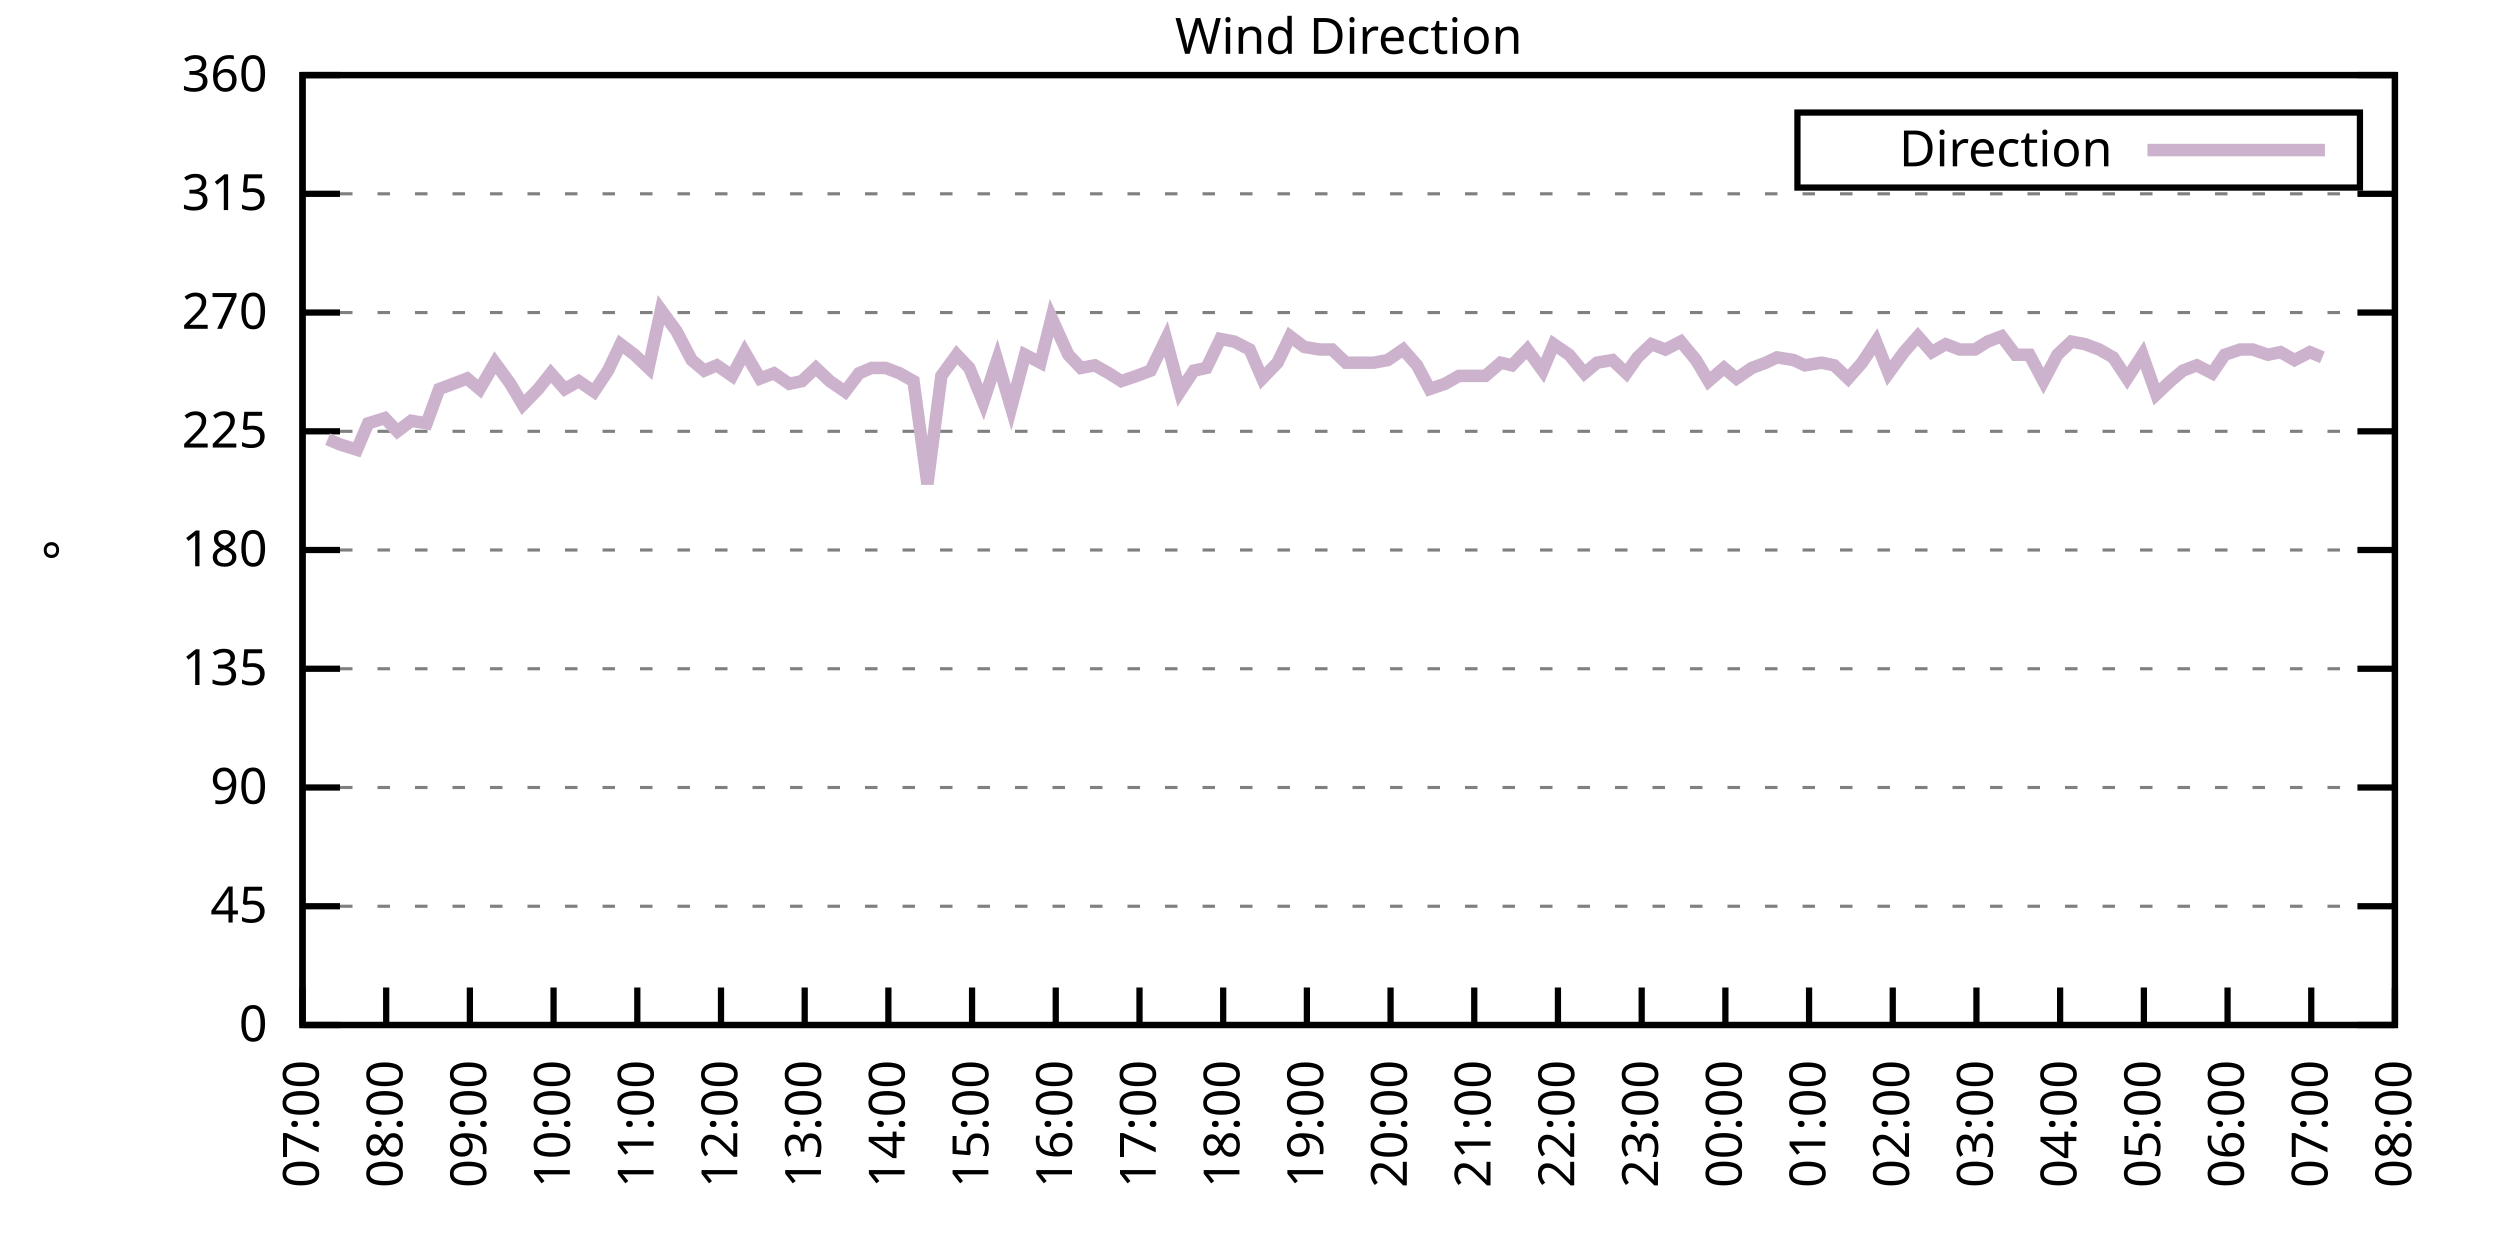
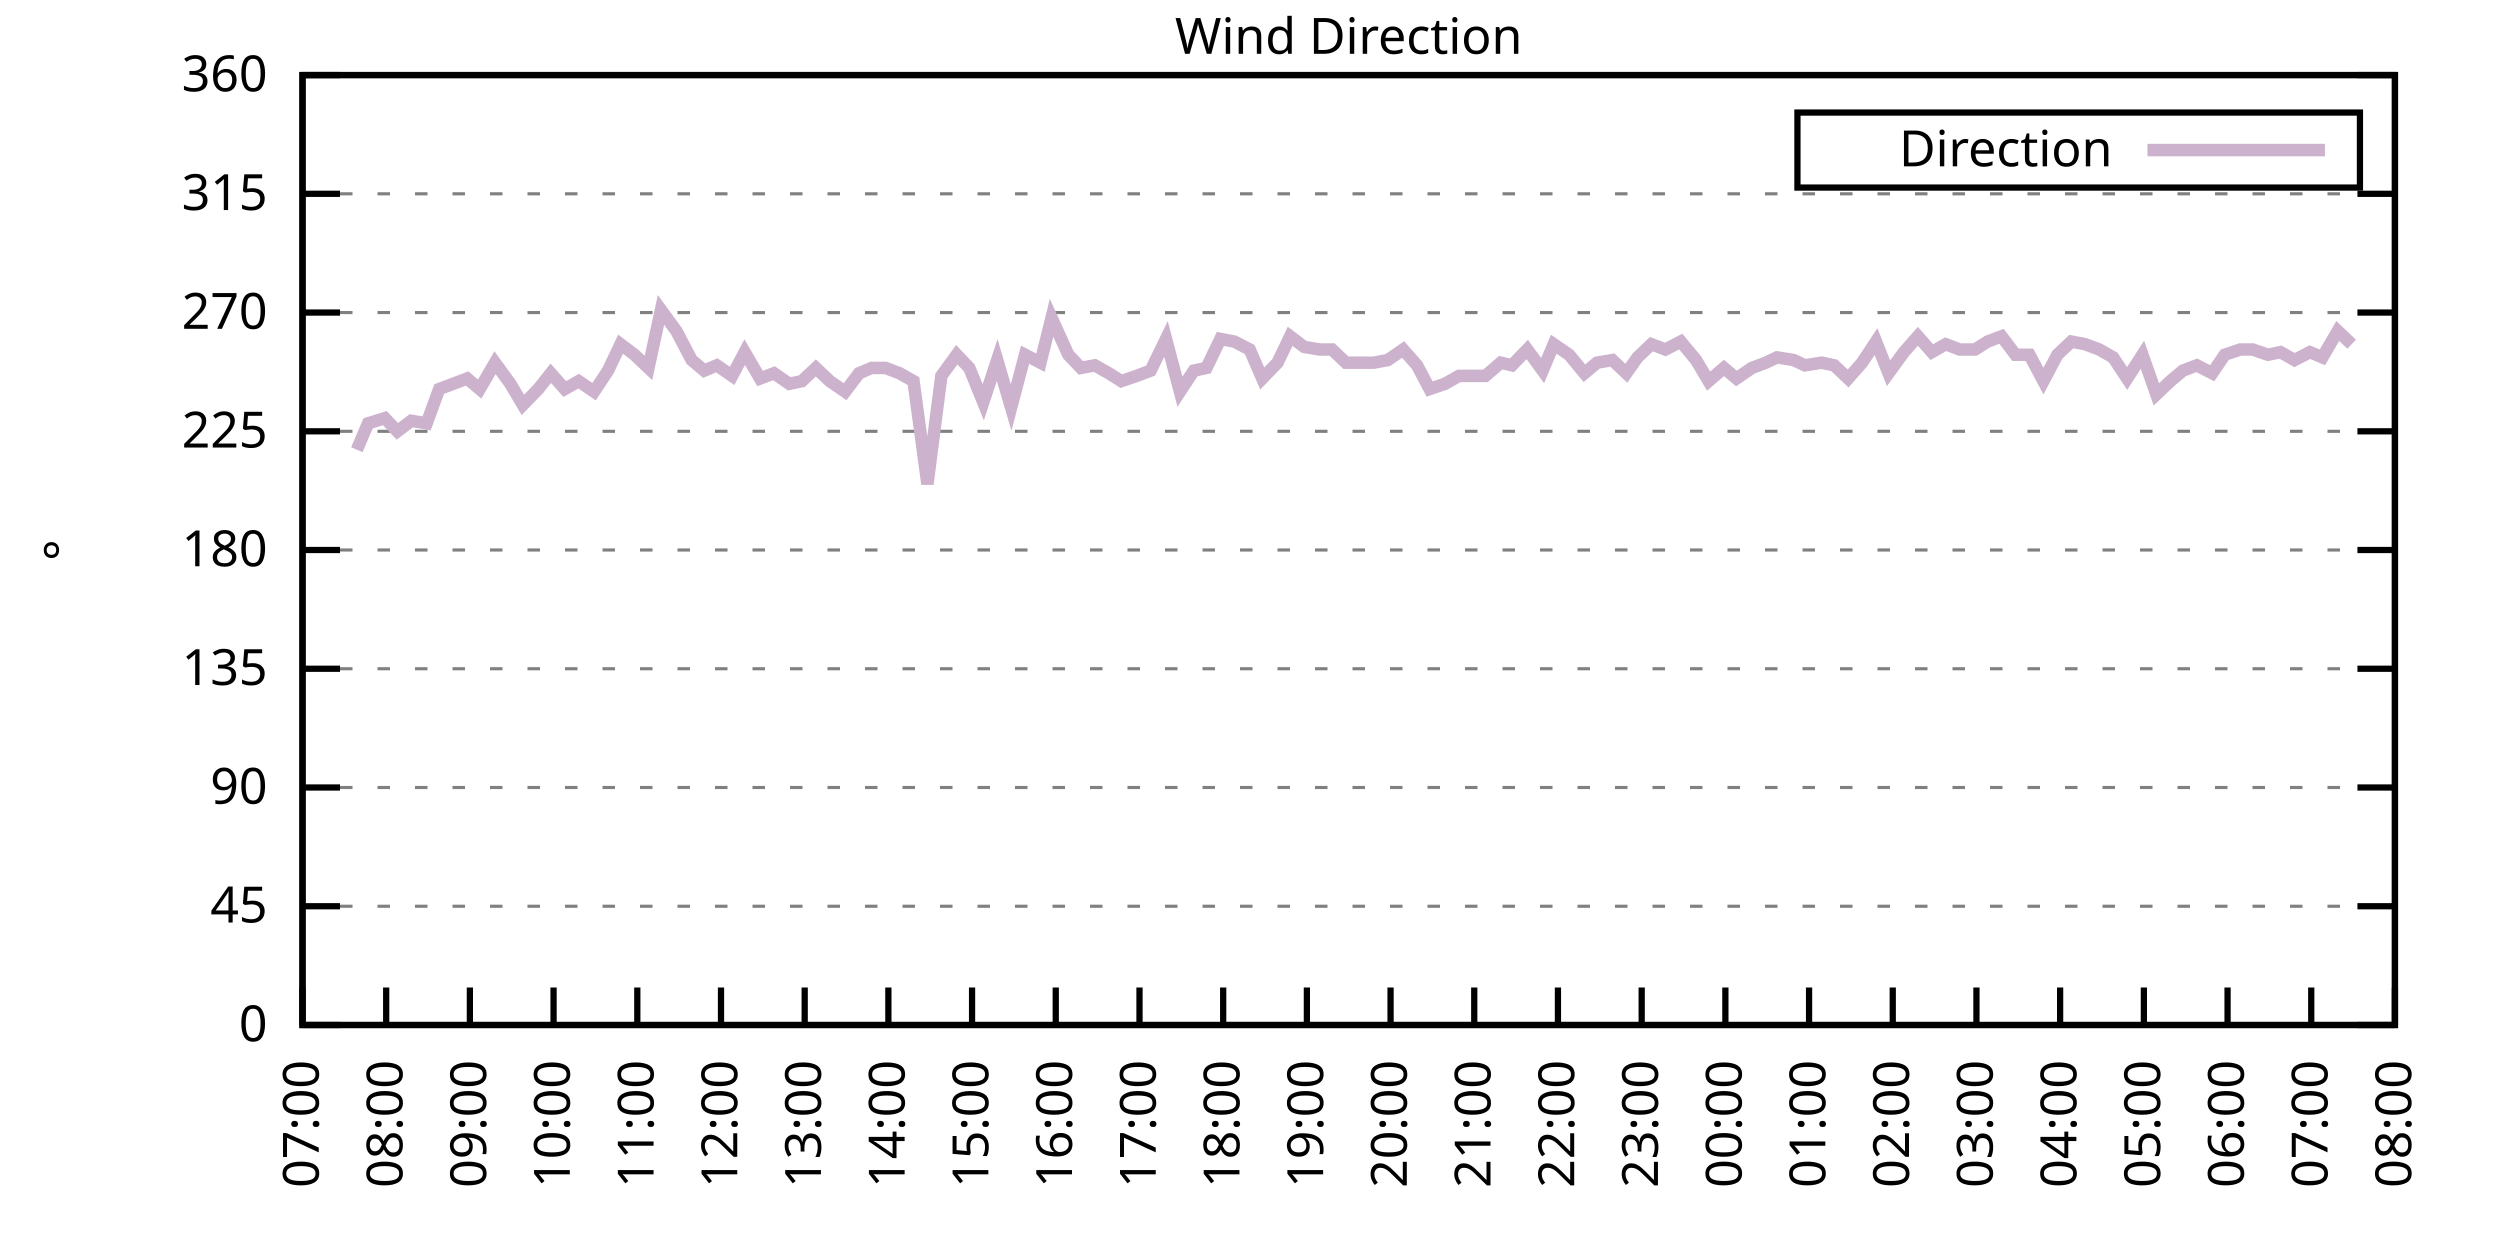
<svg xmlns="http://www.w3.org/2000/svg" xmlns:xlink="http://www.w3.org/1999/xlink" width="400" height="200" viewBox="0 0 400 200">
  <g id="gnuplot_canvas">
    <rect x="0" y="0" width="400" height="200" fill="none" />
    <defs>
      <circle id="gpDot" r="0.5" stroke-width="0.5" stroke="currentColor" />
      <path id="gpPt0" stroke-width="0.333" stroke="currentColor" d="M-1,0 h2 M0,-1 v2" />
      <path id="gpPt1" stroke-width="0.333" stroke="currentColor" d="M-1,-1 L1,1 M1,-1 L-1,1" />
      <path id="gpPt2" stroke-width="0.333" stroke="currentColor" d="M-1,0 L1,0 M0,-1 L0,1 M-1,-1 L1,1 M-1,1 L1,-1" />
      <rect id="gpPt3" stroke-width="0.333" stroke="currentColor" x="-1" y="-1" width="2" height="2" />
      <rect id="gpPt4" stroke-width="0.333" stroke="currentColor" fill="currentColor" x="-1" y="-1" width="2" height="2" />
      <circle id="gpPt5" stroke-width="0.333" stroke="currentColor" cx="0" cy="0" r="1" />
      <use xlink:href="#gpPt5" id="gpPt6" fill="currentColor" stroke="none" />
      <path id="gpPt7" stroke-width="0.333" stroke="currentColor" d="M0,-1.33 L-1.33,0.67 L1.33,0.67 z" />
      <use xlink:href="#gpPt7" id="gpPt8" fill="currentColor" stroke="none" />
      <use xlink:href="#gpPt7" id="gpPt9" stroke="currentColor" transform="rotate(180)" />
      <use xlink:href="#gpPt9" id="gpPt10" fill="currentColor" stroke="none" />
      <use xlink:href="#gpPt3" id="gpPt11" stroke="currentColor" transform="rotate(45)" />
      <use xlink:href="#gpPt11" id="gpPt12" fill="currentColor" stroke="none" />
      <path id="gpPt13" stroke-width="0.333" stroke="currentColor" d="M0,1.330 L1.265,0.411 L0.782,-1.067 L-0.782,-1.076 L-1.265,0.411 z" />
      <use xlink:href="#gpPt13" id="gpPt14" fill="currentColor" stroke="none" />
      <filter id="textbox" filterUnits="objectBoundingBox" x="0" y="0" height="1" width="1">
        <feFlood flood-color="white" flood-opacity="1" result="bgnd" />
        <feComposite in="SourceGraphic" in2="bgnd" operator="atop" />
      </filter>
      <filter id="greybox" filterUnits="objectBoundingBox" x="0" y="0" height="1" width="1">
        <feFlood flood-color="lightgrey" flood-opacity="1" result="grey" />
        <feComposite in="SourceGraphic" in2="grey" operator="atop" />
      </filter>
    </defs>
    <g fill="none" color="white" stroke="currentColor" stroke-width="1.00" stroke-linecap="butt" stroke-linejoin="miter">
</g>
    <g fill="none" color="black" stroke="currentColor" stroke-width="1.00" stroke-linecap="butt" stroke-linejoin="miter">
      <g stroke="none" shape-rendering="crispEdges">
        <polygon fill="rgb(255, 255, 255)" points="48.40,164.00 383.18,164.00 383.18,12.02 48.40,12.02 " />
      </g>
    </g>
    <g fill="none" color="black" stroke="currentColor" stroke-width="1.00" stroke-linecap="butt" stroke-linejoin="miter">
</g>
    <g fill="none" color="black" stroke="black" stroke-width="0.50" stroke-linecap="butt" stroke-linejoin="miter">
</g>
    <g fill="none" color="gray" stroke="currentColor" stroke-width="0.50" stroke-linecap="butt" stroke-linejoin="miter">
      <path stroke="gray" stroke-dasharray="2,4" class="gridline" d="M48.40,164.00 L383.19,164.00  " />
    </g>
    <g fill="none" color="gray" stroke="gray" stroke-width="1.00" stroke-linecap="butt" stroke-linejoin="miter">
</g>
    <g fill="none" color="black" stroke="currentColor" stroke-width="1.00" stroke-linecap="butt" stroke-linejoin="miter">
      <path stroke="black" d="M48.40,164.00 L54.40,164.00 M383.19,164.00 L377.19,164.00  " />
      <g transform="translate(42.80,166.60)" stroke="none" fill="black" font-family="Sans" font-size="8.00" text-anchor="end">
        <text>
          <tspan font-family="Sans"> 0</tspan>
        </text>
      </g>
    </g>
    <g fill="none" color="black" stroke="currentColor" stroke-width="1.00" stroke-linecap="butt" stroke-linejoin="miter">
</g>
    <g fill="none" color="black" stroke="black" stroke-width="0.50" stroke-linecap="butt" stroke-linejoin="miter">
</g>
    <g fill="none" color="gray" stroke="currentColor" stroke-width="0.50" stroke-linecap="butt" stroke-linejoin="miter">
      <path stroke="gray" stroke-dasharray="2,4" class="gridline" d="M48.40,145.00 L383.19,145.00  " />
    </g>
    <g fill="none" color="gray" stroke="gray" stroke-width="1.00" stroke-linecap="butt" stroke-linejoin="miter">
</g>
    <g fill="none" color="black" stroke="currentColor" stroke-width="1.00" stroke-linecap="butt" stroke-linejoin="miter">
      <path stroke="black" d="M48.40,145.00 L54.40,145.00 M383.19,145.00 L377.19,145.00  " />
      <g transform="translate(42.80,147.60)" stroke="none" fill="black" font-family="Sans" font-size="8.00" text-anchor="end">
        <text>
          <tspan font-family="Sans"> 45</tspan>
        </text>
      </g>
    </g>
    <g fill="none" color="black" stroke="currentColor" stroke-width="1.00" stroke-linecap="butt" stroke-linejoin="miter">
</g>
    <g fill="none" color="black" stroke="black" stroke-width="0.50" stroke-linecap="butt" stroke-linejoin="miter">
</g>
    <g fill="none" color="gray" stroke="currentColor" stroke-width="0.50" stroke-linecap="butt" stroke-linejoin="miter">
      <path stroke="gray" stroke-dasharray="2,4" class="gridline" d="M48.40,126.00 L383.19,126.00  " />
    </g>
    <g fill="none" color="gray" stroke="gray" stroke-width="1.00" stroke-linecap="butt" stroke-linejoin="miter">
</g>
    <g fill="none" color="black" stroke="currentColor" stroke-width="1.00" stroke-linecap="butt" stroke-linejoin="miter">
      <path stroke="black" d="M48.40,126.00 L54.40,126.00 M383.19,126.00 L377.19,126.00  " />
      <g transform="translate(42.80,128.60)" stroke="none" fill="black" font-family="Sans" font-size="8.00" text-anchor="end">
        <text>
          <tspan font-family="Sans"> 90</tspan>
        </text>
      </g>
    </g>
    <g fill="none" color="black" stroke="currentColor" stroke-width="1.00" stroke-linecap="butt" stroke-linejoin="miter">
</g>
    <g fill="none" color="black" stroke="black" stroke-width="0.50" stroke-linecap="butt" stroke-linejoin="miter">
</g>
    <g fill="none" color="gray" stroke="currentColor" stroke-width="0.50" stroke-linecap="butt" stroke-linejoin="miter">
      <path stroke="gray" stroke-dasharray="2,4" class="gridline" d="M48.40,107.00 L383.19,107.00  " />
    </g>
    <g fill="none" color="gray" stroke="gray" stroke-width="1.00" stroke-linecap="butt" stroke-linejoin="miter">
</g>
    <g fill="none" color="black" stroke="currentColor" stroke-width="1.00" stroke-linecap="butt" stroke-linejoin="miter">
      <path stroke="black" d="M48.40,107.00 L54.40,107.00 M383.19,107.00 L377.19,107.00  " />
      <g transform="translate(42.80,109.60)" stroke="none" fill="black" font-family="Sans" font-size="8.00" text-anchor="end">
        <text>
          <tspan font-family="Sans"> 135</tspan>
        </text>
      </g>
    </g>
    <g fill="none" color="black" stroke="currentColor" stroke-width="1.00" stroke-linecap="butt" stroke-linejoin="miter">
</g>
    <g fill="none" color="black" stroke="black" stroke-width="0.50" stroke-linecap="butt" stroke-linejoin="miter">
</g>
    <g fill="none" color="gray" stroke="currentColor" stroke-width="0.50" stroke-linecap="butt" stroke-linejoin="miter">
      <path stroke="gray" stroke-dasharray="2,4" class="gridline" d="M48.40,88.00 L383.19,88.00  " />
    </g>
    <g fill="none" color="gray" stroke="gray" stroke-width="1.00" stroke-linecap="butt" stroke-linejoin="miter">
</g>
    <g fill="none" color="black" stroke="currentColor" stroke-width="1.00" stroke-linecap="butt" stroke-linejoin="miter">
      <path stroke="black" d="M48.40,88.00 L54.40,88.00 M383.19,88.00 L377.19,88.00  " />
      <g transform="translate(42.80,90.60)" stroke="none" fill="black" font-family="Sans" font-size="8.00" text-anchor="end">
        <text>
          <tspan font-family="Sans"> 180</tspan>
        </text>
      </g>
    </g>
    <g fill="none" color="black" stroke="currentColor" stroke-width="1.00" stroke-linecap="butt" stroke-linejoin="miter">
</g>
    <g fill="none" color="black" stroke="black" stroke-width="0.50" stroke-linecap="butt" stroke-linejoin="miter">
</g>
    <g fill="none" color="gray" stroke="currentColor" stroke-width="0.50" stroke-linecap="butt" stroke-linejoin="miter">
      <path stroke="gray" stroke-dasharray="2,4" class="gridline" d="M48.40,69.01 L383.19,69.01  " />
    </g>
    <g fill="none" color="gray" stroke="gray" stroke-width="1.00" stroke-linecap="butt" stroke-linejoin="miter">
</g>
    <g fill="none" color="black" stroke="currentColor" stroke-width="1.00" stroke-linecap="butt" stroke-linejoin="miter">
      <path stroke="black" d="M48.40,69.01 L54.40,69.01 M383.19,69.01 L377.19,69.01  " />
      <g transform="translate(42.80,71.61)" stroke="none" fill="black" font-family="Sans" font-size="8.00" text-anchor="end">
        <text>
          <tspan font-family="Sans"> 225</tspan>
        </text>
      </g>
    </g>
    <g fill="none" color="black" stroke="currentColor" stroke-width="1.00" stroke-linecap="butt" stroke-linejoin="miter">
</g>
    <g fill="none" color="black" stroke="black" stroke-width="0.50" stroke-linecap="butt" stroke-linejoin="miter">
</g>
    <g fill="none" color="gray" stroke="currentColor" stroke-width="0.50" stroke-linecap="butt" stroke-linejoin="miter">
      <path stroke="gray" stroke-dasharray="2,4" class="gridline" d="M48.40,50.01 L383.19,50.01  " />
    </g>
    <g fill="none" color="gray" stroke="gray" stroke-width="1.00" stroke-linecap="butt" stroke-linejoin="miter">
</g>
    <g fill="none" color="black" stroke="currentColor" stroke-width="1.00" stroke-linecap="butt" stroke-linejoin="miter">
      <path stroke="black" d="M48.40,50.01 L54.40,50.01 M383.19,50.01 L377.19,50.01  " />
      <g transform="translate(42.80,52.61)" stroke="none" fill="black" font-family="Sans" font-size="8.00" text-anchor="end">
        <text>
          <tspan font-family="Sans"> 270</tspan>
        </text>
      </g>
    </g>
    <g fill="none" color="black" stroke="currentColor" stroke-width="1.00" stroke-linecap="butt" stroke-linejoin="miter">
</g>
    <g fill="none" color="black" stroke="black" stroke-width="0.50" stroke-linecap="butt" stroke-linejoin="miter">
</g>
    <g fill="none" color="gray" stroke="currentColor" stroke-width="0.50" stroke-linecap="butt" stroke-linejoin="miter">
      <path stroke="gray" stroke-dasharray="2,4" class="gridline" d="M48.40,31.01 L383.19,31.01  " />
    </g>
    <g fill="none" color="gray" stroke="gray" stroke-width="1.00" stroke-linecap="butt" stroke-linejoin="miter">
</g>
    <g fill="none" color="black" stroke="currentColor" stroke-width="1.00" stroke-linecap="butt" stroke-linejoin="miter">
      <path stroke="black" d="M48.40,31.01 L54.40,31.01 M383.19,31.01 L377.19,31.01  " />
      <g transform="translate(42.80,33.61)" stroke="none" fill="black" font-family="Sans" font-size="8.00" text-anchor="end">
        <text>
          <tspan font-family="Sans"> 315</tspan>
        </text>
      </g>
    </g>
    <g fill="none" color="black" stroke="currentColor" stroke-width="1.00" stroke-linecap="butt" stroke-linejoin="miter">
</g>
    <g fill="none" color="black" stroke="black" stroke-width="0.50" stroke-linecap="butt" stroke-linejoin="miter">
</g>
    <g fill="none" color="gray" stroke="currentColor" stroke-width="0.50" stroke-linecap="butt" stroke-linejoin="miter">
      <path stroke="gray" stroke-dasharray="2,4" class="gridline" d="M48.40,12.01 L383.19,12.01  " />
    </g>
    <g fill="none" color="gray" stroke="gray" stroke-width="1.00" stroke-linecap="butt" stroke-linejoin="miter">
</g>
    <g fill="none" color="black" stroke="currentColor" stroke-width="1.00" stroke-linecap="butt" stroke-linejoin="miter">
      <path stroke="black" d="M48.40,12.01 L54.40,12.01 M383.19,12.01 L377.19,12.01  " />
      <g transform="translate(42.80,14.61)" stroke="none" fill="black" font-family="Sans" font-size="8.00" text-anchor="end">
        <text>
          <tspan font-family="Sans"> 360</tspan>
        </text>
      </g>
    </g>
    <g fill="none" color="black" stroke="currentColor" stroke-width="1.00" stroke-linecap="butt" stroke-linejoin="miter">
      <path stroke="black" d="M48.40,164.00 L48.40,158.00  " />
      <g transform="translate(51.00,169.60) rotate(270.00)" stroke="none" fill="black" font-family="Sans" font-size="8.00" text-anchor="end">
        <text>
          <tspan font-family="Sans">07:00</tspan>
        </text>
      </g>
    </g>
    <g fill="none" color="black" stroke="currentColor" stroke-width="1.00" stroke-linecap="butt" stroke-linejoin="miter">
      <path stroke="black" d="M61.79,164.00 L61.79,158.00  " />
      <g transform="translate(64.39,169.60) rotate(270.00)" stroke="none" fill="black" font-family="Sans" font-size="8.00" text-anchor="end">
        <text>
          <tspan font-family="Sans">08:00</tspan>
        </text>
      </g>
    </g>
    <g fill="none" color="black" stroke="currentColor" stroke-width="1.00" stroke-linecap="butt" stroke-linejoin="miter">
      <path stroke="black" d="M75.18,164.00 L75.18,158.00  " />
      <g transform="translate(77.78,169.60) rotate(270.00)" stroke="none" fill="black" font-family="Sans" font-size="8.00" text-anchor="end">
        <text>
          <tspan font-family="Sans">09:00</tspan>
        </text>
      </g>
    </g>
    <g fill="none" color="black" stroke="currentColor" stroke-width="1.00" stroke-linecap="butt" stroke-linejoin="miter">
      <path stroke="black" d="M88.57,164.00 L88.57,158.00  " />
      <g transform="translate(91.17,169.60) rotate(270.00)" stroke="none" fill="black" font-family="Sans" font-size="8.00" text-anchor="end">
        <text>
          <tspan font-family="Sans">10:00</tspan>
        </text>
      </g>
    </g>
    <g fill="none" color="black" stroke="currentColor" stroke-width="1.00" stroke-linecap="butt" stroke-linejoin="miter">
      <path stroke="black" d="M101.97,164.00 L101.97,158.00  " />
      <g transform="translate(104.57,169.60) rotate(270.00)" stroke="none" fill="black" font-family="Sans" font-size="8.00" text-anchor="end">
        <text>
          <tspan font-family="Sans">11:00</tspan>
        </text>
      </g>
    </g>
    <g fill="none" color="black" stroke="currentColor" stroke-width="1.00" stroke-linecap="butt" stroke-linejoin="miter">
      <path stroke="black" d="M115.36,164.00 L115.36,158.00  " />
      <g transform="translate(117.96,169.60) rotate(270.00)" stroke="none" fill="black" font-family="Sans" font-size="8.00" text-anchor="end">
        <text>
          <tspan font-family="Sans">12:00</tspan>
        </text>
      </g>
    </g>
    <g fill="none" color="black" stroke="currentColor" stroke-width="1.00" stroke-linecap="butt" stroke-linejoin="miter">
      <path stroke="black" d="M128.75,164.00 L128.75,158.00  " />
      <g transform="translate(131.35,169.60) rotate(270.00)" stroke="none" fill="black" font-family="Sans" font-size="8.00" text-anchor="end">
        <text>
          <tspan font-family="Sans">13:00</tspan>
        </text>
      </g>
    </g>
    <g fill="none" color="black" stroke="currentColor" stroke-width="1.00" stroke-linecap="butt" stroke-linejoin="miter">
      <path stroke="black" d="M142.14,164.00 L142.14,158.00  " />
      <g transform="translate(144.74,169.60) rotate(270.00)" stroke="none" fill="black" font-family="Sans" font-size="8.00" text-anchor="end">
        <text>
          <tspan font-family="Sans">14:00</tspan>
        </text>
      </g>
    </g>
    <g fill="none" color="black" stroke="currentColor" stroke-width="1.00" stroke-linecap="butt" stroke-linejoin="miter">
      <path stroke="black" d="M155.53,164.00 L155.53,158.00  " />
      <g transform="translate(158.13,169.60) rotate(270.00)" stroke="none" fill="black" font-family="Sans" font-size="8.00" text-anchor="end">
        <text>
          <tspan font-family="Sans">15:00</tspan>
        </text>
      </g>
    </g>
    <g fill="none" color="black" stroke="currentColor" stroke-width="1.00" stroke-linecap="butt" stroke-linejoin="miter">
      <path stroke="black" d="M168.92,164.00 L168.92,158.00  " />
      <g transform="translate(171.52,169.60) rotate(270.00)" stroke="none" fill="black" font-family="Sans" font-size="8.00" text-anchor="end">
        <text>
          <tspan font-family="Sans">16:00</tspan>
        </text>
      </g>
    </g>
    <g fill="none" color="black" stroke="currentColor" stroke-width="1.00" stroke-linecap="butt" stroke-linejoin="miter">
      <path stroke="black" d="M182.32,164.00 L182.32,158.00  " />
      <g transform="translate(184.92,169.60) rotate(270.00)" stroke="none" fill="black" font-family="Sans" font-size="8.00" text-anchor="end">
        <text>
          <tspan font-family="Sans">17:00</tspan>
        </text>
      </g>
    </g>
    <g fill="none" color="black" stroke="currentColor" stroke-width="1.00" stroke-linecap="butt" stroke-linejoin="miter">
      <path stroke="black" d="M195.71,164.00 L195.71,158.00  " />
      <g transform="translate(198.31,169.60) rotate(270.00)" stroke="none" fill="black" font-family="Sans" font-size="8.00" text-anchor="end">
        <text>
          <tspan font-family="Sans">18:00</tspan>
        </text>
      </g>
    </g>
    <g fill="none" color="black" stroke="currentColor" stroke-width="1.00" stroke-linecap="butt" stroke-linejoin="miter">
      <path stroke="black" d="M209.10,164.00 L209.10,158.00  " />
      <g transform="translate(211.70,169.60) rotate(270.00)" stroke="none" fill="black" font-family="Sans" font-size="8.00" text-anchor="end">
        <text>
          <tspan font-family="Sans">19:00</tspan>
        </text>
      </g>
    </g>
    <g fill="none" color="black" stroke="currentColor" stroke-width="1.00" stroke-linecap="butt" stroke-linejoin="miter">
      <path stroke="black" d="M222.49,164.00 L222.49,158.00  " />
      <g transform="translate(225.09,169.60) rotate(270.00)" stroke="none" fill="black" font-family="Sans" font-size="8.00" text-anchor="end">
        <text>
          <tspan font-family="Sans">20:00</tspan>
        </text>
      </g>
    </g>
    <g fill="none" color="black" stroke="currentColor" stroke-width="1.00" stroke-linecap="butt" stroke-linejoin="miter">
      <path stroke="black" d="M235.88,164.00 L235.88,158.00  " />
      <g transform="translate(238.48,169.60) rotate(270.00)" stroke="none" fill="black" font-family="Sans" font-size="8.00" text-anchor="end">
        <text>
          <tspan font-family="Sans">21:00</tspan>
        </text>
      </g>
    </g>
    <g fill="none" color="black" stroke="currentColor" stroke-width="1.00" stroke-linecap="butt" stroke-linejoin="miter">
      <path stroke="black" d="M249.27,164.00 L249.27,158.00  " />
      <g transform="translate(251.87,169.60) rotate(270.00)" stroke="none" fill="black" font-family="Sans" font-size="8.00" text-anchor="end">
        <text>
          <tspan font-family="Sans">22:00</tspan>
        </text>
      </g>
    </g>
    <g fill="none" color="black" stroke="currentColor" stroke-width="1.00" stroke-linecap="butt" stroke-linejoin="miter">
      <path stroke="black" d="M262.67,164.00 L262.67,158.00  " />
      <g transform="translate(265.27,169.60) rotate(270.00)" stroke="none" fill="black" font-family="Sans" font-size="8.00" text-anchor="end">
        <text>
          <tspan font-family="Sans">23:00</tspan>
        </text>
      </g>
    </g>
    <g fill="none" color="black" stroke="currentColor" stroke-width="1.00" stroke-linecap="butt" stroke-linejoin="miter">
      <path stroke="black" d="M276.06,164.00 L276.06,158.00  " />
      <g transform="translate(278.66,169.60) rotate(270.00)" stroke="none" fill="black" font-family="Sans" font-size="8.00" text-anchor="end">
        <text>
          <tspan font-family="Sans">00:00</tspan>
        </text>
      </g>
    </g>
    <g fill="none" color="black" stroke="currentColor" stroke-width="1.00" stroke-linecap="butt" stroke-linejoin="miter">
      <path stroke="black" d="M289.45,164.00 L289.45,158.00  " />
      <g transform="translate(292.05,169.60) rotate(270.00)" stroke="none" fill="black" font-family="Sans" font-size="8.00" text-anchor="end">
        <text>
          <tspan font-family="Sans">01:00</tspan>
        </text>
      </g>
    </g>
    <g fill="none" color="black" stroke="currentColor" stroke-width="1.00" stroke-linecap="butt" stroke-linejoin="miter">
      <path stroke="black" d="M302.84,164.00 L302.84,158.00  " />
      <g transform="translate(305.44,169.60) rotate(270.00)" stroke="none" fill="black" font-family="Sans" font-size="8.00" text-anchor="end">
        <text>
          <tspan font-family="Sans">02:00</tspan>
        </text>
      </g>
    </g>
    <g fill="none" color="black" stroke="currentColor" stroke-width="1.00" stroke-linecap="butt" stroke-linejoin="miter">
      <path stroke="black" d="M316.23,164.00 L316.23,158.00  " />
      <g transform="translate(318.83,169.60) rotate(270.00)" stroke="none" fill="black" font-family="Sans" font-size="8.00" text-anchor="end">
        <text>
          <tspan font-family="Sans">03:00</tspan>
        </text>
      </g>
    </g>
    <g fill="none" color="black" stroke="currentColor" stroke-width="1.00" stroke-linecap="butt" stroke-linejoin="miter">
      <path stroke="black" d="M329.62,164.00 L329.62,158.00  " />
      <g transform="translate(332.22,169.60) rotate(270.00)" stroke="none" fill="black" font-family="Sans" font-size="8.00" text-anchor="end">
        <text>
          <tspan font-family="Sans">04:00</tspan>
        </text>
      </g>
    </g>
    <g fill="none" color="black" stroke="currentColor" stroke-width="1.00" stroke-linecap="butt" stroke-linejoin="miter">
      <path stroke="black" d="M343.02,164.00 L343.02,158.00  " />
      <g transform="translate(345.62,169.60) rotate(270.00)" stroke="none" fill="black" font-family="Sans" font-size="8.00" text-anchor="end">
        <text>
          <tspan font-family="Sans">05:00</tspan>
        </text>
      </g>
    </g>
    <g fill="none" color="black" stroke="currentColor" stroke-width="1.00" stroke-linecap="butt" stroke-linejoin="miter">
      <path stroke="black" d="M356.41,164.00 L356.41,158.00  " />
      <g transform="translate(359.01,169.60) rotate(270.00)" stroke="none" fill="black" font-family="Sans" font-size="8.00" text-anchor="end">
        <text>
          <tspan font-family="Sans">06:00</tspan>
        </text>
      </g>
    </g>
    <g fill="none" color="black" stroke="currentColor" stroke-width="1.00" stroke-linecap="butt" stroke-linejoin="miter">
      <path stroke="black" d="M369.80,164.00 L369.80,158.00  " />
      <g transform="translate(372.40,169.60) rotate(270.00)" stroke="none" fill="black" font-family="Sans" font-size="8.00" text-anchor="end">
        <text>
          <tspan font-family="Sans">07:00</tspan>
        </text>
      </g>
    </g>
    <g fill="none" color="black" stroke="currentColor" stroke-width="1.00" stroke-linecap="butt" stroke-linejoin="miter">
      <path stroke="black" d="M383.19,164.00 L383.19,158.00  " />
      <g transform="translate(385.79,169.60) rotate(270.00)" stroke="none" fill="black" font-family="Sans" font-size="8.00" text-anchor="end">
        <text>
          <tspan font-family="Sans">08:00</tspan>
        </text>
      </g>
    </g>
    <g fill="none" color="black" stroke="currentColor" stroke-width="1.00" stroke-linecap="butt" stroke-linejoin="miter">
</g>
    <g fill="none" color="black" stroke="currentColor" stroke-width="1.00" stroke-linecap="butt" stroke-linejoin="miter">
      <path stroke="black" d="M48.40,12.01 L48.40,164.00 L383.19,164.00 L383.19,12.01 L48.40,12.01 Z  " />
    </g>
    <g fill="none" color="black" stroke="currentColor" stroke-width="1.00" stroke-linecap="butt" stroke-linejoin="miter">
</g>
    <g fill="none" color="black" stroke="currentColor" stroke-width="1.00" stroke-linecap="butt" stroke-linejoin="miter">
      <path stroke="black" d="M287.59,30.01 L287.59,18.01 L377.59,18.01 L377.59,30.01 L287.59,30.01 Z  " />
    </g>
    <g id="Wind_direction_plot_1">
      <g fill="none" color="white" stroke="black" stroke-width="2.00" stroke-linecap="butt" stroke-linejoin="miter">
</g>
      <g fill="none" color="black" stroke="currentColor" stroke-width="2.00" stroke-linecap="butt" stroke-linejoin="miter">
        <g transform="translate(337.99,26.61)" stroke="none" fill="black" font-family="Sans" font-size="8.00" text-anchor="end">
          <text>
            <tspan font-family="Sans">Direction</tspan>
          </text>
        </g>
      </g>
      <g fill="none" color="black" stroke="currentColor" stroke-width="2.00" stroke-linecap="butt" stroke-linejoin="miter">
-         <path stroke="rgb(204, 178, 204)" d="M343.59,24.01 L371.99,24.01 M52.42,70.27 L54.43,71.12 L57.10,71.96 L58.89,67.74 L61.57,66.90 L63.58,69.01   L65.81,67.32 L68.26,67.74 L70.27,62.25 L72.50,61.41 L74.74,60.56 L76.75,62.25 L79.20,58.03 L81.66,61.41   L83.66,64.78 L86.12,62.25 L88.13,59.72 L90.36,62.25 L92.59,60.98 L95.05,62.67 L97.28,59.30 L99.29,55.07   L101.52,56.76 L103.75,58.87 L105.76,49.59 L108.22,52.96 L110.67,57.61 L112.68,59.30 L114.69,58.45 L117.14,60.14   L119.15,56.34 L121.61,60.56 L123.84,59.72 L126.29,61.41 L128.30,60.98 L130.54,58.87 L132.77,60.98 L135.22,62.67   L137.45,59.72 L139.46,58.87 L141.69,58.87 L143.93,59.72 L146.16,60.98 L148.39,77.45 L150.62,60.14 L153.08,56.76   L155.09,58.87 L157.32,64.36 L159.55,57.61 L161.78,65.21 L164.01,56.76 L166.47,58.03 L168.25,50.85 L170.93,56.76   L172.94,58.87 L175.17,58.45 L177.41,59.72 L179.41,60.98 L181.87,60.14 L184.10,59.30 L186.56,54.23 L188.79,62.67   L191.02,59.30 L193.03,58.87 L195.26,54.23 L197.49,54.65 L199.95,55.92 L201.96,60.56 L204.41,58.03 L206.42,53.81   L208.65,55.50 L211.11,55.92 L213.12,55.92 L215.35,58.03 L217.80,58.03 L219.81,58.03 L222.04,57.61 L224.50,55.92   L226.73,58.45 L228.74,62.25 L231.20,61.41 L233.43,60.14 L235.44,60.14 L237.67,60.14 L240.12,58.03 L241.91,58.45   L244.36,55.92 L246.82,59.30 L248.60,55.07 L251.06,56.76 L253.51,59.72 L255.52,58.03 L257.98,57.61 L260.21,59.72   L262.00,57.18 L264.23,55.07 L266.46,55.92 L268.92,54.65 L271.37,57.61 L273.38,60.98 L275.83,58.87 L277.84,60.56   L280.30,58.87 L282.53,58.03 L284.32,57.18 L286.99,57.61 L288.78,58.45 L291.46,58.03 L293.47,58.45 L295.70,60.56   L297.93,58.03 L300.16,54.65 L302.17,59.72 L304.63,56.34 L306.86,53.81 L309.09,56.34 L311.32,55.07 L313.55,55.92   L316.01,55.92 L318.02,54.65 L320.25,53.81 L322.48,56.76 L324.71,56.76 L326.95,60.98 L329.18,56.76 L331.41,54.65   L333.64,55.07 L335.87,55.92 L338.10,57.18 L340.34,60.56 L342.79,56.76 L345.02,63.10 L347.26,60.98 L349.26,59.30   L351.50,58.45 L353.95,59.72 L355.96,56.76 L358.42,55.92 L360.42,55.92 L362.88,56.76 L364.89,56.34 L367.12,57.61   L369.58,56.34 L371.58,57.18  " />
+         <path stroke="rgb(204, 178, 204)" d="M343.59,24.01 L371.99,24.01 M57.10,71.96 L58.89,67.74 L61.57,66.90 L63.58,69.01 L65.81,67.32 L68.26,67.74   L70.27,62.25 L72.50,61.41 L74.74,60.56 L76.75,62.25 L79.20,58.03 L81.66,61.41 L83.66,64.78 L86.12,62.25   L88.13,59.72 L90.36,62.25 L92.59,60.98 L95.05,62.67 L97.28,59.30 L99.29,55.07 L101.52,56.76 L103.75,58.87   L105.76,49.59 L108.22,52.96 L110.67,57.61 L112.68,59.30 L114.69,58.45 L117.14,60.14 L119.15,56.34 L121.61,60.56   L123.84,59.72 L126.29,61.41 L128.30,60.98 L130.54,58.87 L132.77,60.98 L135.22,62.67 L137.45,59.72 L139.46,58.87   L141.69,58.87 L143.93,59.72 L146.16,60.98 L148.39,77.45 L150.62,60.14 L153.08,56.76 L155.09,58.87 L157.32,64.36   L159.55,57.61 L161.78,65.21 L164.01,56.76 L166.47,58.03 L168.25,50.85 L170.93,56.76 L172.94,58.87 L175.17,58.45   L177.41,59.72 L179.41,60.98 L181.87,60.14 L184.10,59.30 L186.56,54.23 L188.79,62.67 L191.02,59.30 L193.03,58.87   L195.26,54.23 L197.49,54.65 L199.95,55.92 L201.96,60.56 L204.41,58.03 L206.42,53.81 L208.65,55.50 L211.11,55.92   L213.12,55.92 L215.35,58.03 L217.80,58.03 L219.81,58.03 L222.04,57.61 L224.50,55.92 L226.73,58.45 L228.74,62.25   L231.20,61.41 L233.43,60.14 L235.44,60.14 L237.67,60.14 L240.12,58.03 L241.91,58.45 L244.36,55.92 L246.82,59.30   L248.60,55.07 L251.06,56.76 L253.51,59.72 L255.52,58.03 L257.98,57.61 L260.21,59.72 L262.00,57.18 L264.23,55.07   L266.46,55.92 L268.92,54.65 L271.37,57.61 L273.38,60.98 L275.83,58.87 L277.84,60.56 L280.30,58.87 L282.53,58.03   L284.32,57.18 L286.99,57.61 L288.78,58.45 L291.46,58.03 L293.47,58.45 L295.70,60.56 L297.93,58.03 L300.16,54.65   L302.17,59.72 L304.63,56.34 L306.86,53.81 L309.09,56.34 L311.32,55.07 L313.55,55.92 L316.01,55.92 L318.02,54.65   L320.25,53.81 L322.48,56.76 L324.71,56.76 L326.95,60.98 L329.18,56.76 L331.41,54.65 L333.64,55.07 L335.87,55.92   L338.10,57.18 L340.34,60.56 L342.79,56.76 L345.02,63.10 L347.26,60.98 L349.26,59.30 L351.50,58.45 L353.95,59.72   L355.96,56.76 L358.42,55.92 L360.42,55.92 L362.88,56.76 L364.89,56.34 L367.12,57.61 L369.58,56.34 L371.58,57.18   L374.04,52.96 L376.27,55.07  " />
      </g>
    </g>
    <g fill="none" color="black" stroke="currentColor" stroke-width="2.00" stroke-linecap="butt" stroke-linejoin="miter">
</g>
    <g fill="none" color="black" stroke="black" stroke-width="1.00" stroke-linecap="butt" stroke-linejoin="miter">
</g>
    <g fill="none" color="black" stroke="currentColor" stroke-width="1.00" stroke-linecap="butt" stroke-linejoin="miter">
      <path stroke="black" d="M48.40,12.01 L48.40,164.00 L383.19,164.00 L383.19,12.01 L48.40,12.01 Z  " />
      <g transform="translate(12.80,88.01) rotate(270.00)" stroke="none" fill="black" font-family="Sans" font-size="8.00" text-anchor="middle">
        <text>
          <tspan font-family="Sans">°</tspan>
        </text>
      </g>
    </g>
    <g fill="none" color="black" stroke="currentColor" stroke-width="1.00" stroke-linecap="butt" stroke-linejoin="miter">
</g>
    <g fill="none" color="black" stroke="currentColor" stroke-width="1.00" stroke-linecap="butt" stroke-linejoin="miter">
      <g transform="translate(215.79,8.61)" stroke="none" fill="black" font-family="Sans" font-size="8.00" text-anchor="middle">
        <text>
          <tspan font-family="Sans">Wind Direction</tspan>
        </text>
      </g>
    </g>
    <g fill="none" color="black" stroke="currentColor" stroke-width="1.00" stroke-linecap="butt" stroke-linejoin="miter">
</g>
  </g>
</svg>
